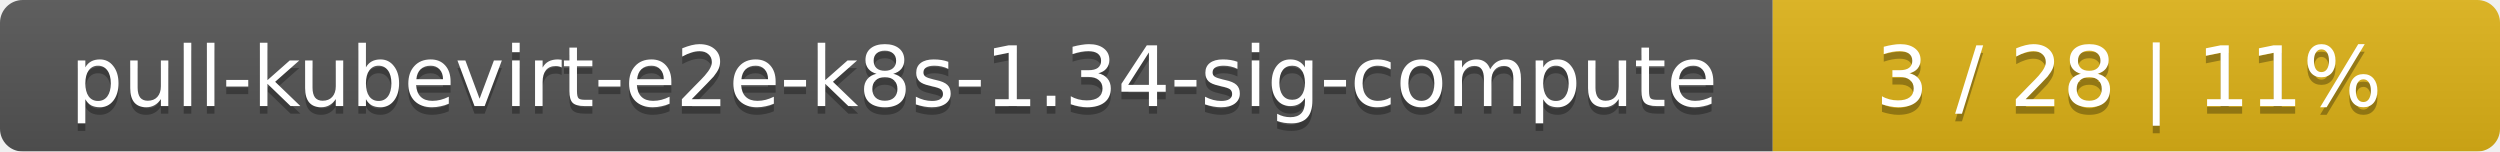
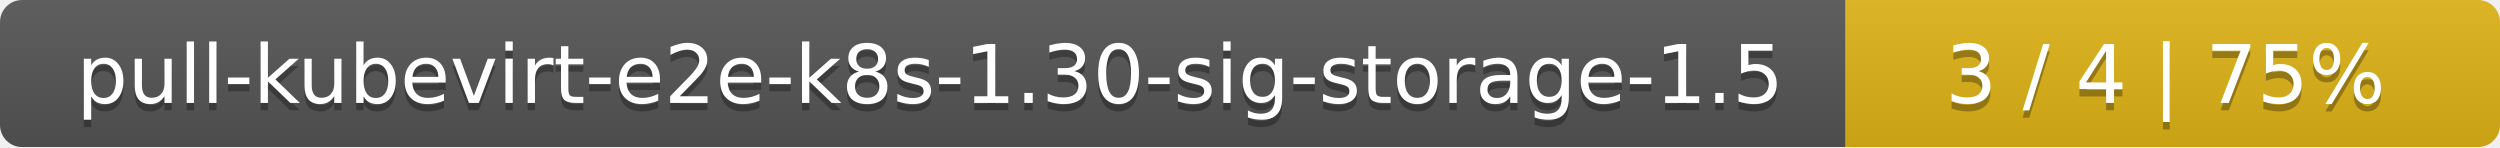
- <svg xmlns="http://www.w3.org/2000/svg" width="330" height="20">
+ <svg xmlns="http://www.w3.org/2000/svg" width="340" height="20">
  <linearGradient id="smooth" x2="0" y2="100%">
    <stop offset="0" stop-color="#bbb" stop-opacity=".1" />
    <stop offset="1" stop-opacity=".1" />
  </linearGradient>
  <mask id="round">
-     <rect width="330" height="20" rx="3" fill="#fff" />
+     <rect width="340" height="20" rx="3" fill="#fff" />
  </mask>
  <g mask="url(#round)">
-     <rect width="234" height="20" fill="#555" />
-     <rect x="234" width="96" height="20" fill="#dfb317" />
-     <rect width="330" height="20" fill="url(#smooth)" />
+     <rect width="251" height="20" fill="#555" />
+     <rect x="251" width="89" height="20" fill="#dfb317" />
+     <rect width="340" height="20" fill="url(#smooth)" />
  </g>
  <g fill="#fff" text-anchor="middle" font-family="DejaVu Sans,Verdana,Geneva,sans-serif" font-size="11">
-     <text x="118" y="15" fill="#010101" fill-opacity=".3">pull-kubevirt-e2e-k8s-1.34-sig-compute</text>
-     <text x="118" y="14">pull-kubevirt-e2e-k8s-1.34-sig-compute</text>
-     <text x="281" y="15" fill="#010101" fill-opacity=".3">3 / 28    |    11%</text>
-     <text x="281" y="14">3 / 28    |    11%</text>
+     <text x="126.5" y="15" fill="#010101" fill-opacity=".3">pull-kubevirt-e2e-k8s-1.30-sig-storage-1.5</text>
+     <text x="126.5" y="14">pull-kubevirt-e2e-k8s-1.30-sig-storage-1.5</text>
+     <text x="294.5" y="15" fill="#010101" fill-opacity=".3">3 / 4    |    75%</text>
+     <text x="294.5" y="14">3 / 4    |    75%</text>
  </g>
</svg>
